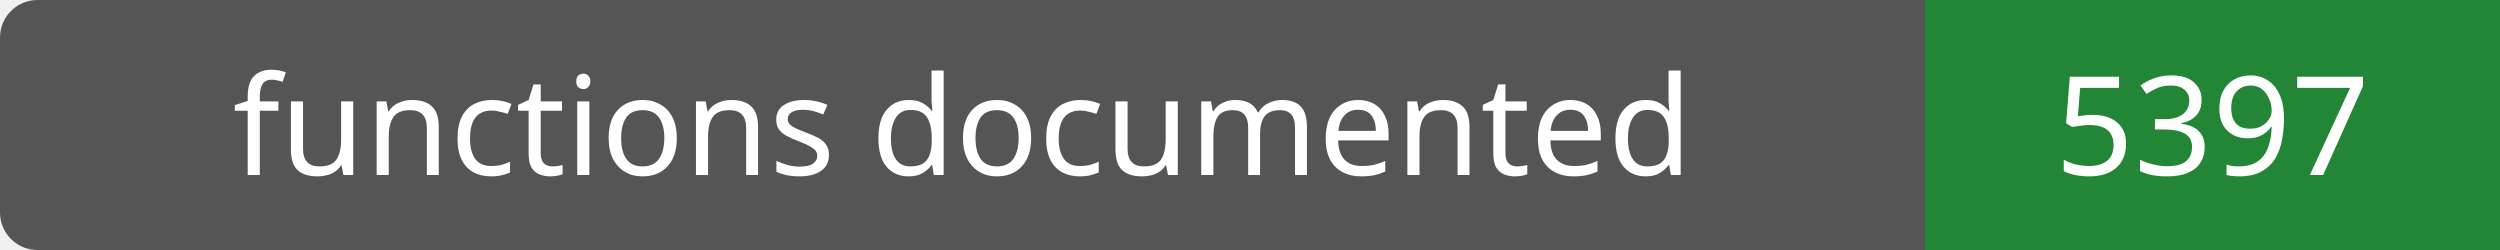
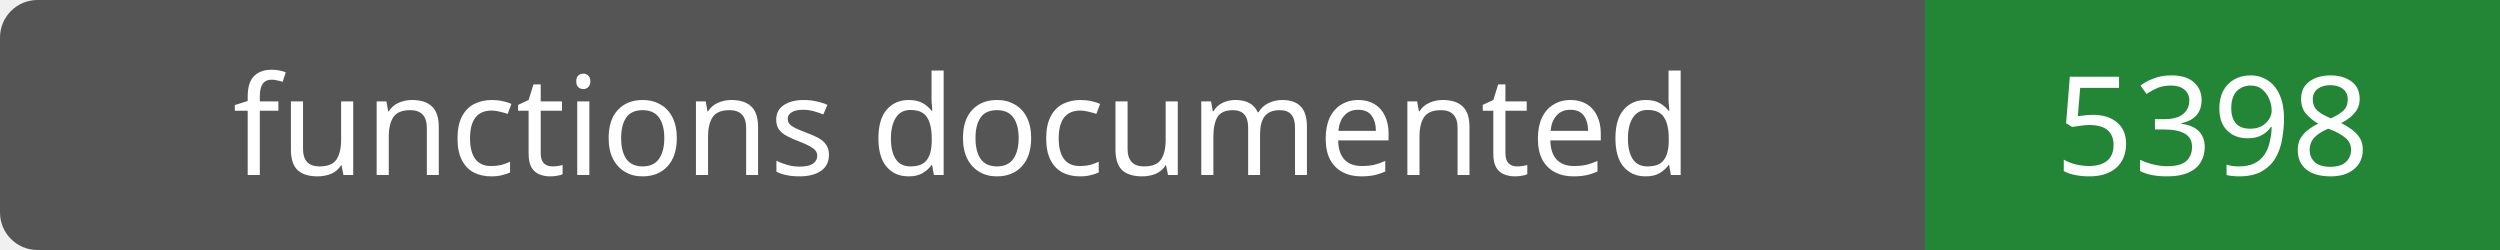
- <svg xmlns="http://www.w3.org/2000/svg" width="200" height="20" role="img" aria-label="functions documented: 5397">
+ <svg xmlns="http://www.w3.org/2000/svg" width="200" height="20" role="img" aria-label="functions documented: 5398">
  <rect width="200" height="20" rx="3" fill="#555" />
  <path fill="#238636" d="M154 0h46v20H154z" />
  <g fill="#fff" text-anchor="middle" font-family="Verdana,sans-serif" font-size="11">
    <text x="77.0" y="14">functions documented</text>
-     <text x="177.0" y="14">5397</text>
+     <text x="177.0" y="14">5398</text>
  </g>
</svg>
